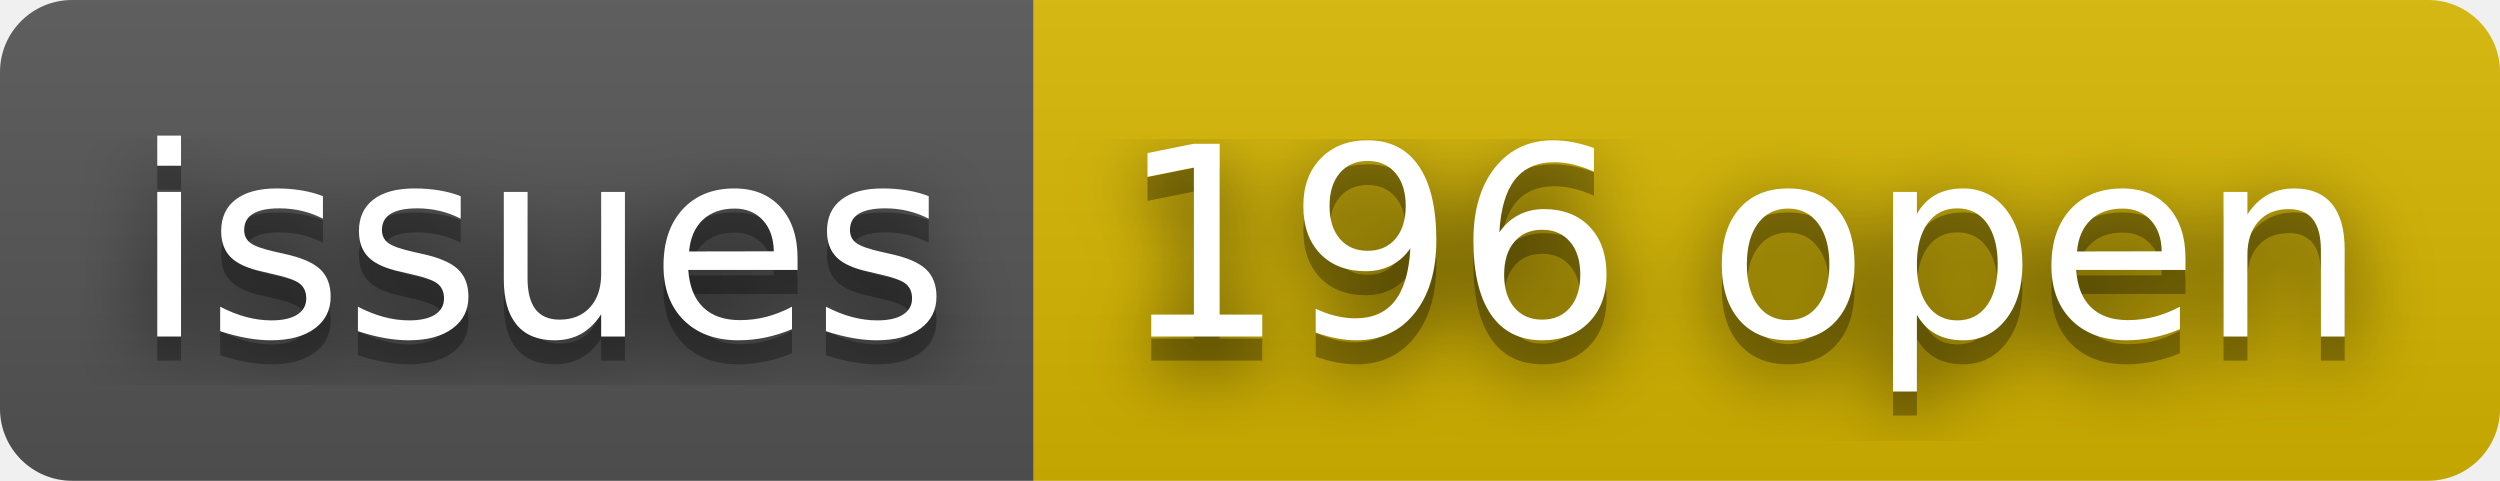
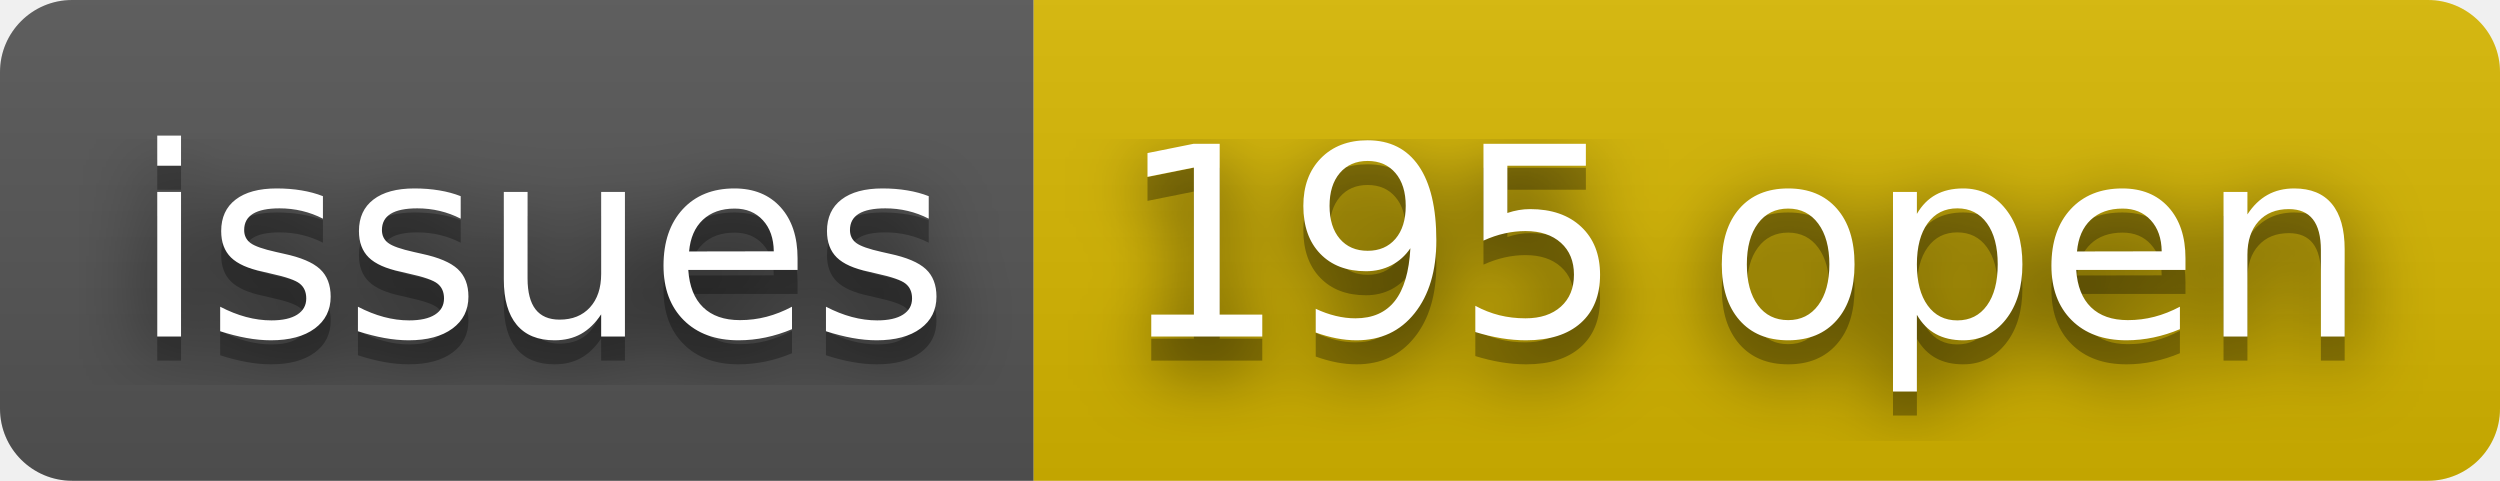
- <svg xmlns="http://www.w3.org/2000/svg" width="104" height="20" role="img" aria-label="issues: 196 open">
+ <svg xmlns="http://www.w3.org/2000/svg" width="104" height="20" role="img" aria-label="issues: 195 open">
  <filter id="blur">
    <feGaussianBlur stdDeviation="16" />
  </filter>
  <linearGradient id="s" x2="0" y2="100%">
    <stop offset="0" stop-color="#bbb" stop-opacity=".1" />
    <stop offset="1" stop-opacity=".1" />
  </linearGradient>
  <clipPath id="r">
    <rect width="104" height="20" rx="3" />
  </clipPath>
  <g clip-path="url(#r)">
    <rect width="43" height="20" fill="#555" />
    <rect x="43" width="61" height="20" fill="#d8b800" />
    <rect width="104" height="20" fill="url(#s)" />
  </g>
  <g fill="#fff" text-anchor="middle" font-family="Verdana,Geneva,DejaVu Sans,sans-serif" text-rendering="geometricPrecision" font-size="110">
    <g transform="scale(.1)">
      <g aria-hidden="true" fill="#010101">
        <text x="225" y="150" fill-opacity=".8" filter="url(#blur)" textLength="330">issues</text>
        <text x="225" y="150" fill-opacity=".3" textLength="330">issues</text>
      </g>
      <text x="225" y="140" textLength="330">issues</text>
    </g>
    <g transform="scale(.1)">
      <g aria-hidden="true" fill="#010101">
-         <text x="725" y="150" fill-opacity=".8" filter="url(#blur)" textLength="510">196 open</text>
-         <text x="725" y="150" fill-opacity=".3" textLength="510">196 open</text>
+         <text x="725" y="150" fill-opacity=".8" filter="url(#blur)" textLength="510">195 open</text>
+         <text x="725" y="150" fill-opacity=".3" textLength="510">195 open</text>
      </g>
-       <text x="725" y="140" textLength="510">196 open</text>
+       <text x="725" y="140" textLength="510">195 open</text>
    </g>
  </g>
</svg>
